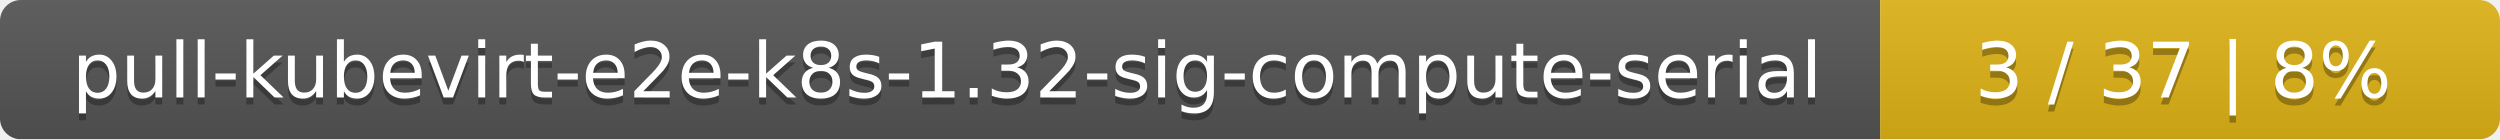
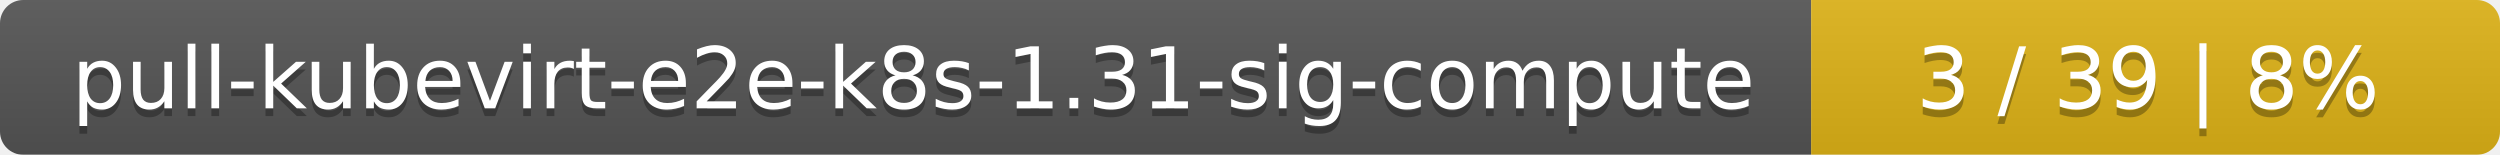
- <svg xmlns="http://www.w3.org/2000/svg" width="359" height="20">
+ <svg xmlns="http://www.w3.org/2000/svg" width="323" height="20">
  <linearGradient id="smooth" x2="0" y2="100%">
    <stop offset="0" stop-color="#bbb" stop-opacity=".1" />
    <stop offset="1" stop-opacity=".1" />
  </linearGradient>
  <mask id="round">
-     <rect width="359" height="20" rx="3" fill="#fff" />
+     <rect width="323" height="20" rx="3" fill="#fff" />
  </mask>
  <g mask="url(#round)">
-     <rect width="270" height="20" fill="#555" />
-     <rect x="270" width="89" height="20" fill="#dfb317" />
-     <rect width="359" height="20" fill="url(#smooth)" />
+     <rect width="234" height="20" fill="#555" />
+     <rect x="234" width="89" height="20" fill="#dfb317" />
+     <rect width="323" height="20" fill="url(#smooth)" />
  </g>
  <g fill="#fff" text-anchor="middle" font-family="DejaVu Sans,Verdana,Geneva,sans-serif" font-size="11">
-     <text x="136" y="15" fill="#010101" fill-opacity=".3">pull-kubevirt-e2e-k8s-1.32-sig-compute-serial</text>
-     <text x="136" y="14">pull-kubevirt-e2e-k8s-1.32-sig-compute-serial</text>
-     <text x="313.5" y="15" fill="#010101" fill-opacity=".3">3 / 37    |    8%</text>
-     <text x="313.5" y="14">3 / 37    |    8%</text>
+     <text x="118" y="15" fill="#010101" fill-opacity=".3">pull-kubevirt-e2e-k8s-1.31-sig-compute</text>
+     <text x="118" y="14">pull-kubevirt-e2e-k8s-1.31-sig-compute</text>
+     <text x="277.5" y="15" fill="#010101" fill-opacity=".3">3 / 39    |    8%</text>
+     <text x="277.5" y="14">3 / 39    |    8%</text>
  </g>
</svg>
